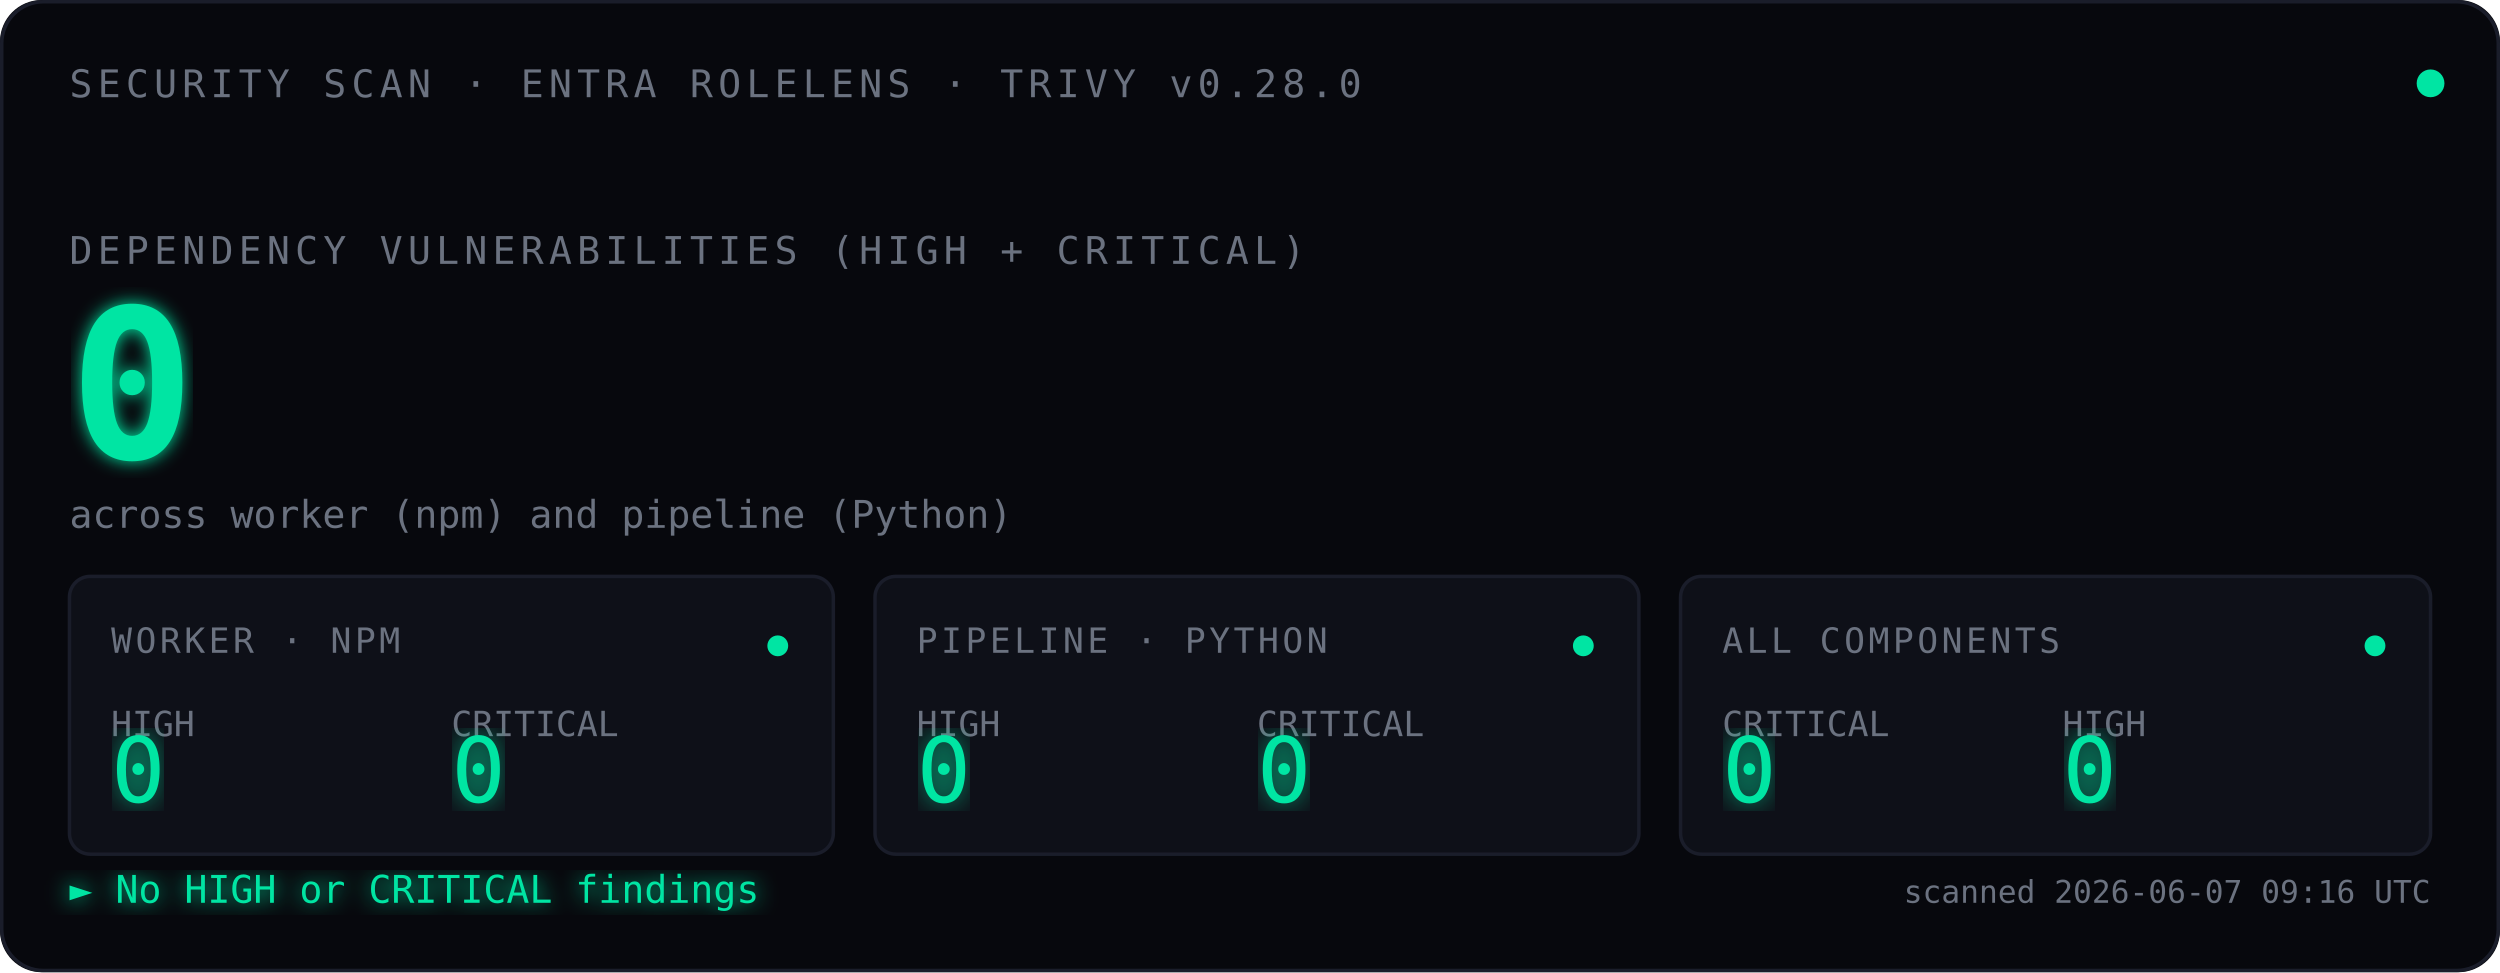
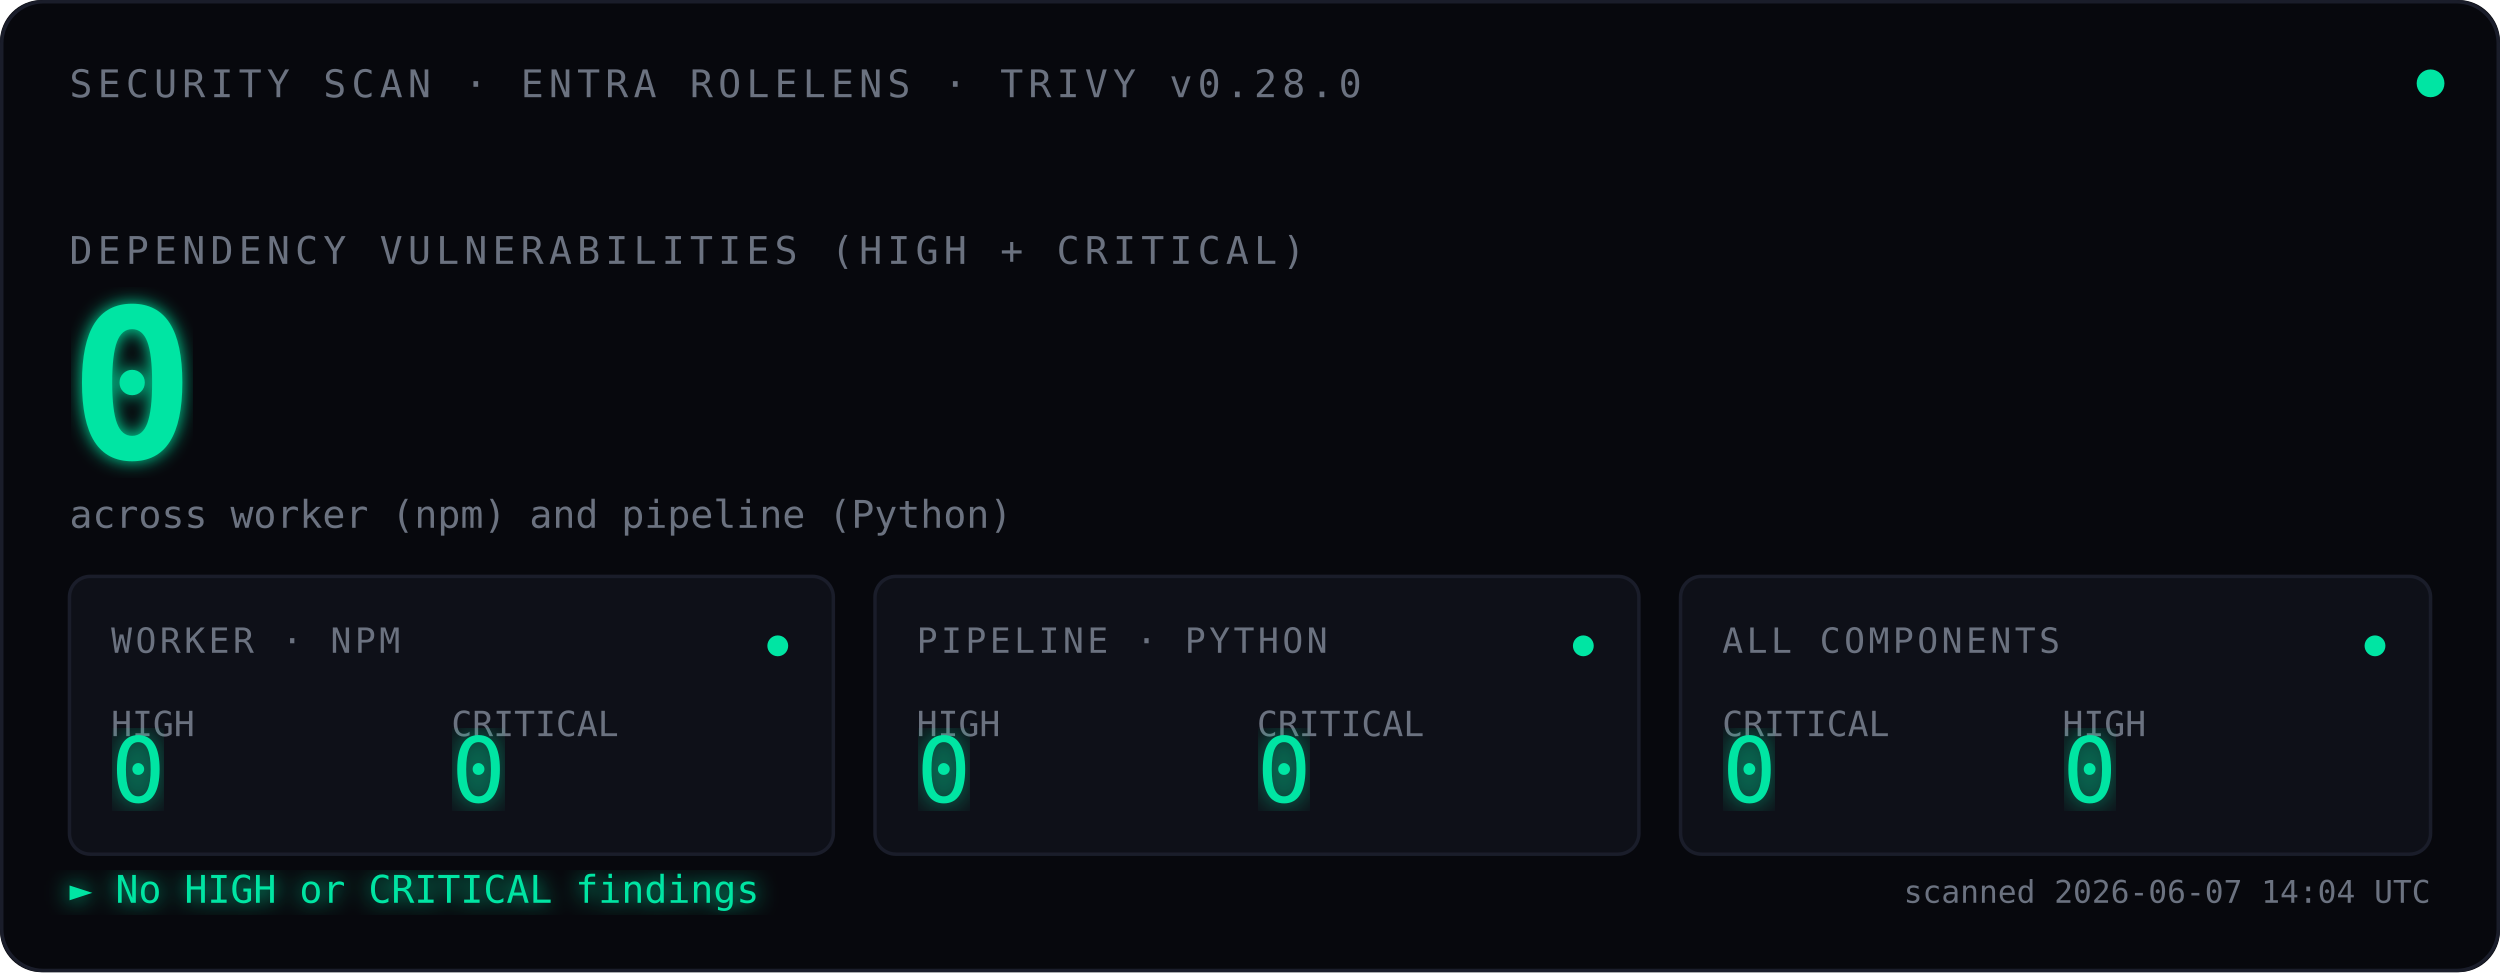
<svg xmlns="http://www.w3.org/2000/svg" viewBox="0 0 720 280" font-family="ui-monospace, 'SF Mono', Menlo, Consolas, monospace">
  <defs>
    <filter id="glow">
      <feGaussianBlur stdDeviation="2.5" result="blur" />
      <feMerge>
        <feMergeNode in="blur" />
        <feMergeNode in="SourceGraphic" />
      </feMerge>
    </filter>
    <filter id="glow-soft">
      <feGaussianBlur stdDeviation="4" result="blur" />
      <feMerge>
        <feMergeNode in="blur" />
        <feMergeNode in="SourceGraphic" />
      </feMerge>
    </filter>
    <filter id="glow-verdict">
      <feGaussianBlur stdDeviation="3" result="blur" />
      <feMerge>
        <feMergeNode in="blur" />
        <feMergeNode in="SourceGraphic" />
      </feMerge>
    </filter>
    <linearGradient id="scan-beam" x1="0" x2="1" y1="0" y2="0">
      <stop offset="0%" stop-color="#00E5A3" stop-opacity="0" />
      <stop offset="40%" stop-color="#00E5A3" stop-opacity="0.08" />
      <stop offset="50%" stop-color="#ffffff" stop-opacity="0.18" />
      <stop offset="60%" stop-color="#00E5A3" stop-opacity="0.08" />
      <stop offset="100%" stop-color="#00E5A3" stop-opacity="0" />
    </linearGradient>
    <clipPath id="tiles-clip">
      <rect x="20" y="166" width="680" height="80" />
    </clipPath>
  </defs>
  <rect width="720" height="280" fill="#07080D" rx="12" />
  <rect x="0.5" y="0.5" width="719" height="279" fill="none" stroke="#1A1D2A" stroke-width="1" rx="12" />
  <text x="20" y="28" font-size="11" fill="#6B7280" letter-spacing="1.5">SECURITY SCAN · ENTRA ROLELENS · TRIVY v0.28.0</text>
  <circle cx="700" cy="24" r="4" fill="#00E5A3">
    <animate attributeName="opacity" values="1;0.35;1" dur="2.4s" repeatCount="indefinite" />
  </circle>
  <text x="20" y="76" font-size="11" fill="#6B7280" letter-spacing="1.5">DEPENDENCY VULNERABILITIES (HIGH + CRITICAL)</text>
  <text x="20" y="132" font-size="60" font-weight="600" fill="#00E5A3" filter="url(#glow)">
    0
    <animate attributeName="opacity" values="0;1" dur="0.7s" fill="freeze" />
  </text>
  <text x="20" y="152" font-size="11" fill="#6B7280">across worker (npm) and pipeline (Python)</text>
  <rect x="-120" y="166" width="120" height="80" fill="url(#scan-beam)" clip-path="url(#tiles-clip)">
    <animate attributeName="x" values="-120;720;-120" dur="3.6s" repeatCount="indefinite" calcMode="linear" />
  </rect>
  <g transform="translate(20,166)">
    <rect width="220" height="80" fill="#0E1018" stroke="#1A1D2A" rx="6" />
    <text x="12" y="22" font-size="10" fill="#6B7280" letter-spacing="1">WORKER · NPM</text>
    <text x="12" y="46" font-size="10" fill="#6B7280">HIGH</text>
    <text x="12" y="65" font-size="26" fill="#00E5A3" font-weight="500" filter="url(#glow-soft)">0</text>
    <text x="110" y="46" font-size="10" fill="#6B7280">CRITICAL</text>
    <text x="110" y="65" font-size="26" fill="#00E5A3" font-weight="500" filter="url(#glow-soft)">0</text>
    <circle cx="204" cy="20" r="3" fill="#00E5A3">
      <animate attributeName="opacity" values="1;0.3;1" dur="2.4s" repeatCount="indefinite" />
    </circle>
  </g>
  <g transform="translate(252,166)">
    <rect width="220" height="80" fill="#0E1018" stroke="#1A1D2A" rx="6" />
    <text x="12" y="22" font-size="10" fill="#6B7280" letter-spacing="1">PIPELINE · PYTHON</text>
    <text x="12" y="46" font-size="10" fill="#6B7280">HIGH</text>
    <text x="12" y="65" font-size="26" fill="#00E5A3" font-weight="500" filter="url(#glow-soft)">0</text>
    <text x="110" y="46" font-size="10" fill="#6B7280">CRITICAL</text>
    <text x="110" y="65" font-size="26" fill="#00E5A3" font-weight="500" filter="url(#glow-soft)">0</text>
    <circle cx="204" cy="20" r="3" fill="#00E5A3">
      <animate attributeName="opacity" values="1;0.3;1" dur="2.4s" begin="0.8s" repeatCount="indefinite" />
    </circle>
  </g>
  <g transform="translate(484,166)">
    <rect width="216" height="80" fill="#0E1018" stroke="#1A1D2A" rx="6" />
    <text x="12" y="22" font-size="10" fill="#6B7280" letter-spacing="1">ALL COMPONENTS</text>
    <text x="12" y="46" font-size="10" fill="#6B7280">CRITICAL</text>
    <text x="12" y="65" font-size="26" fill="#00E5A3" font-weight="500" filter="url(#glow-soft)">0</text>
    <text x="110" y="46" font-size="10" fill="#6B7280">HIGH</text>
    <text x="110" y="65" font-size="26" fill="#00E5A3" font-weight="500" filter="url(#glow-soft)">0</text>
    <circle cx="200" cy="20" r="3" fill="#00E5A3">
      <animate attributeName="opacity" values="1;0.3;1" dur="2.4s" begin="1.6s" repeatCount="indefinite" />
    </circle>
  </g>
  <text x="20" y="260" font-size="11" fill="#00E5A3" filter="url(#glow-verdict)">► No HIGH or CRITICAL findings</text>
-   <text x="700" y="260" font-size="9" fill="#6B7280" text-anchor="end">scanned 2026-06-07 09:16 UTC</text>
+   <text x="700" y="260" font-size="9" fill="#6B7280" text-anchor="end">scanned 2026-06-07 14:04 UTC</text>
</svg>
